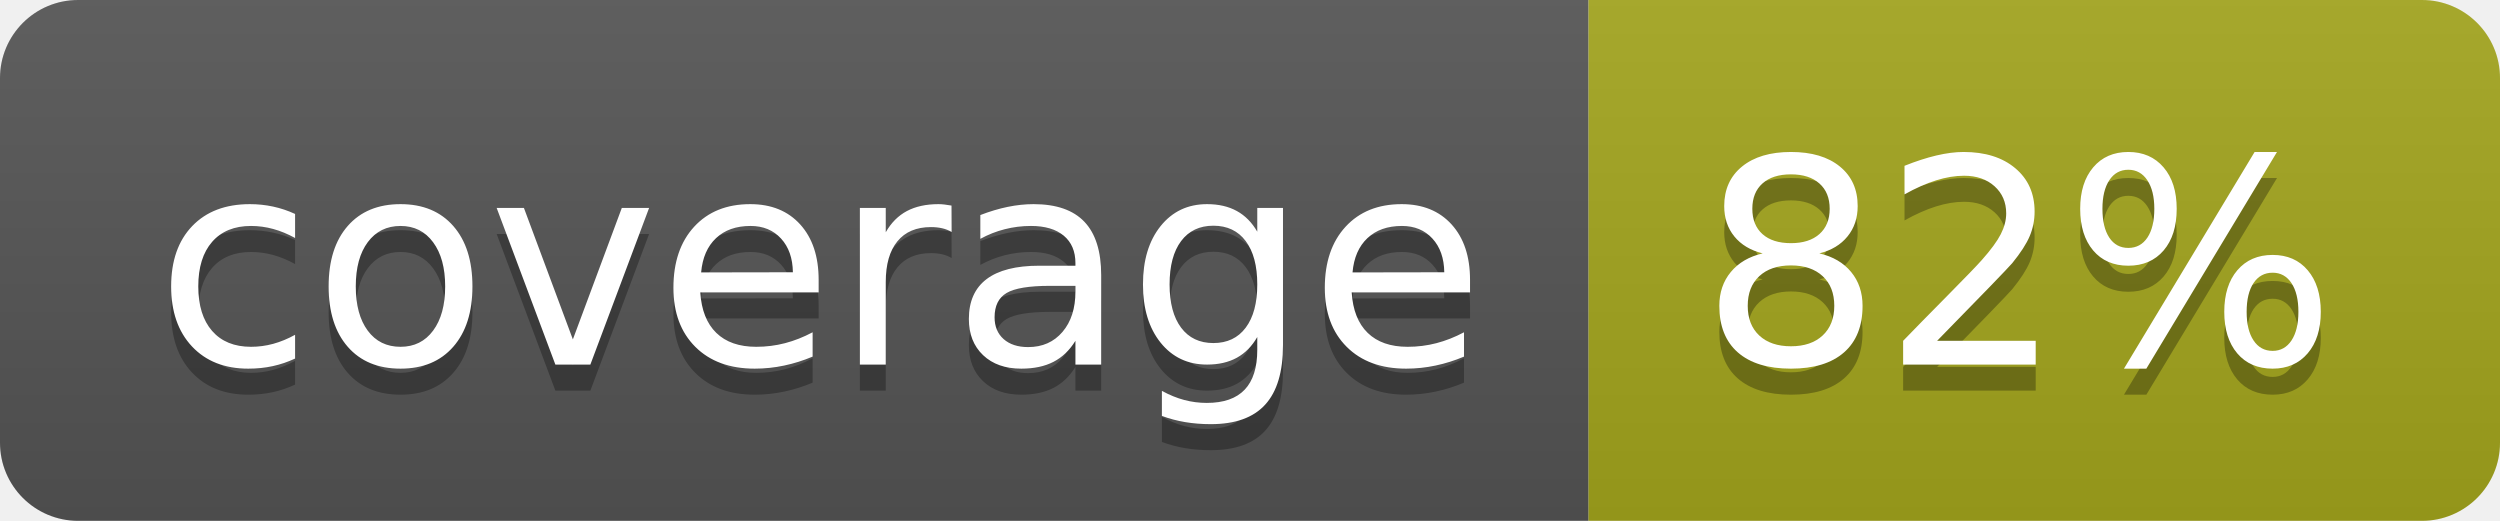
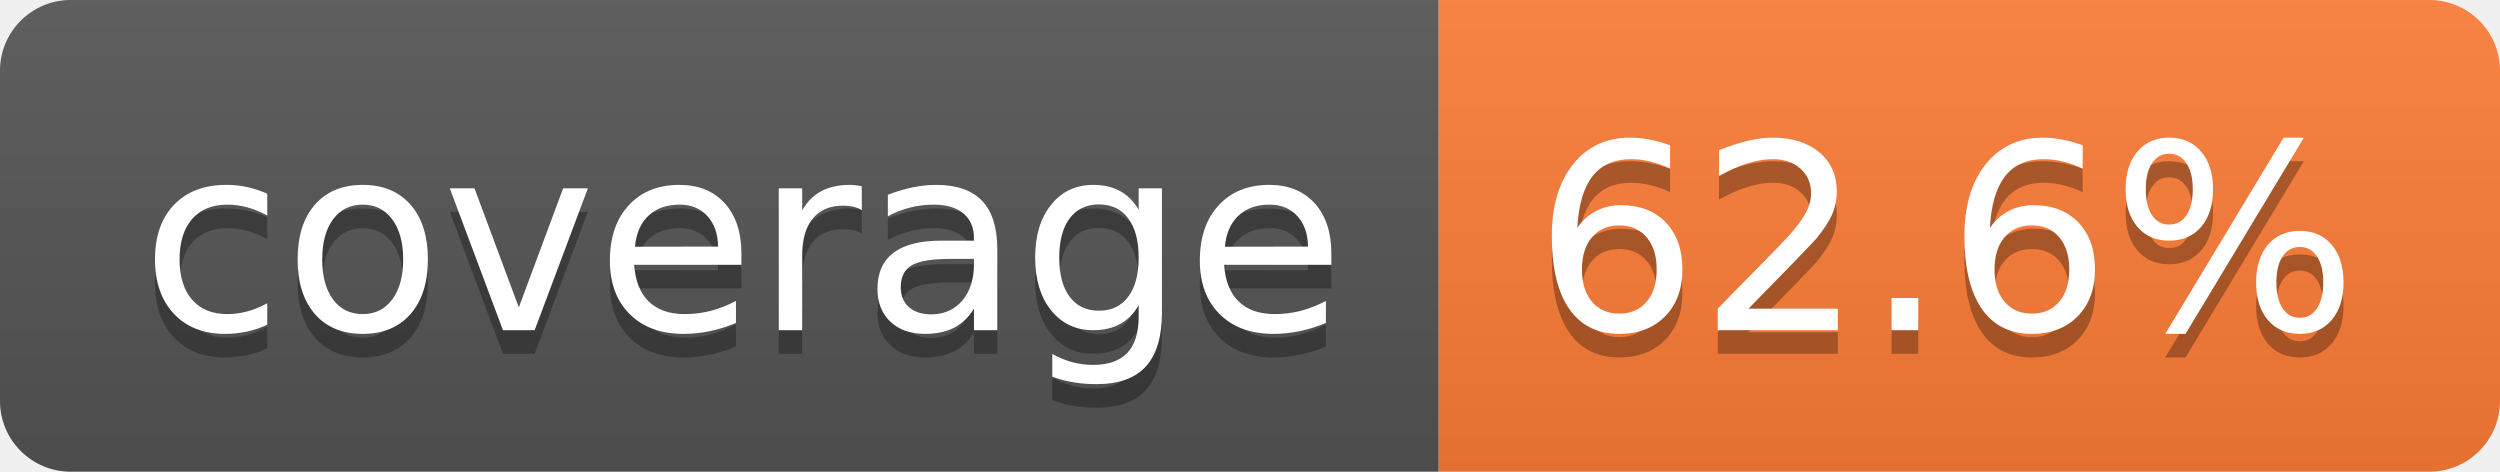
- <svg xmlns="http://www.w3.org/2000/svg" width="96" height="20" role="img" aria-label="coverage: 82%">
+ <svg xmlns="http://www.w3.org/2000/svg" width="106" height="20" role="img" aria-label="coverage: 62.6%">
  <linearGradient id="s" x2="0" y2="100%">
    <stop offset="0" stop-color="#bbb" stop-opacity=".1" />
    <stop offset="1" stop-opacity=".1" />
  </linearGradient>
  <clipPath id="r">
-     <rect width="96" height="20" rx="3" fill="#fff" />
+     <rect width="106" height="20" rx="3" fill="#fff" />
  </clipPath>
  <g clip-path="url(#r)">
    <rect width="61" height="20" fill="#555" />
-     <rect x="61" width="35" height="20" fill="#a4a61d" />
-     <rect width="96" height="20" fill="url(#s)" />
+     <rect x="61" width="45" height="20" fill="#fe7d37" />
+     <rect width="106" height="20" fill="url(#s)" />
  </g>
  <g fill="#fff" text-anchor="middle" font-family="Verdana,Geneva,DejaVu Sans,sans-serif" text-rendering="geometricPrecision" font-size="110">
    <text aria-hidden="true" x="315" y="150" fill="#010101" fill-opacity=".3" transform="scale(.1)" textLength="510">coverage</text>
    <text x="315" y="140" transform="scale(.1)" fill="#fff" textLength="510">coverage</text>
-     <text aria-hidden="true" x="775" y="150" fill="#010101" fill-opacity=".3" transform="scale(.1)" textLength="245">82%</text>
-     <text x="775" y="140" transform="scale(.1)" fill="#fff" textLength="245">82%</text>
+     <text aria-hidden="true" x="825" y="150" fill="#010101" fill-opacity=".3" transform="scale(.1)" textLength="350">62.6%</text>
+     <text x="825" y="140" transform="scale(.1)" fill="#fff" textLength="350">62.6%</text>
  </g>
</svg>
